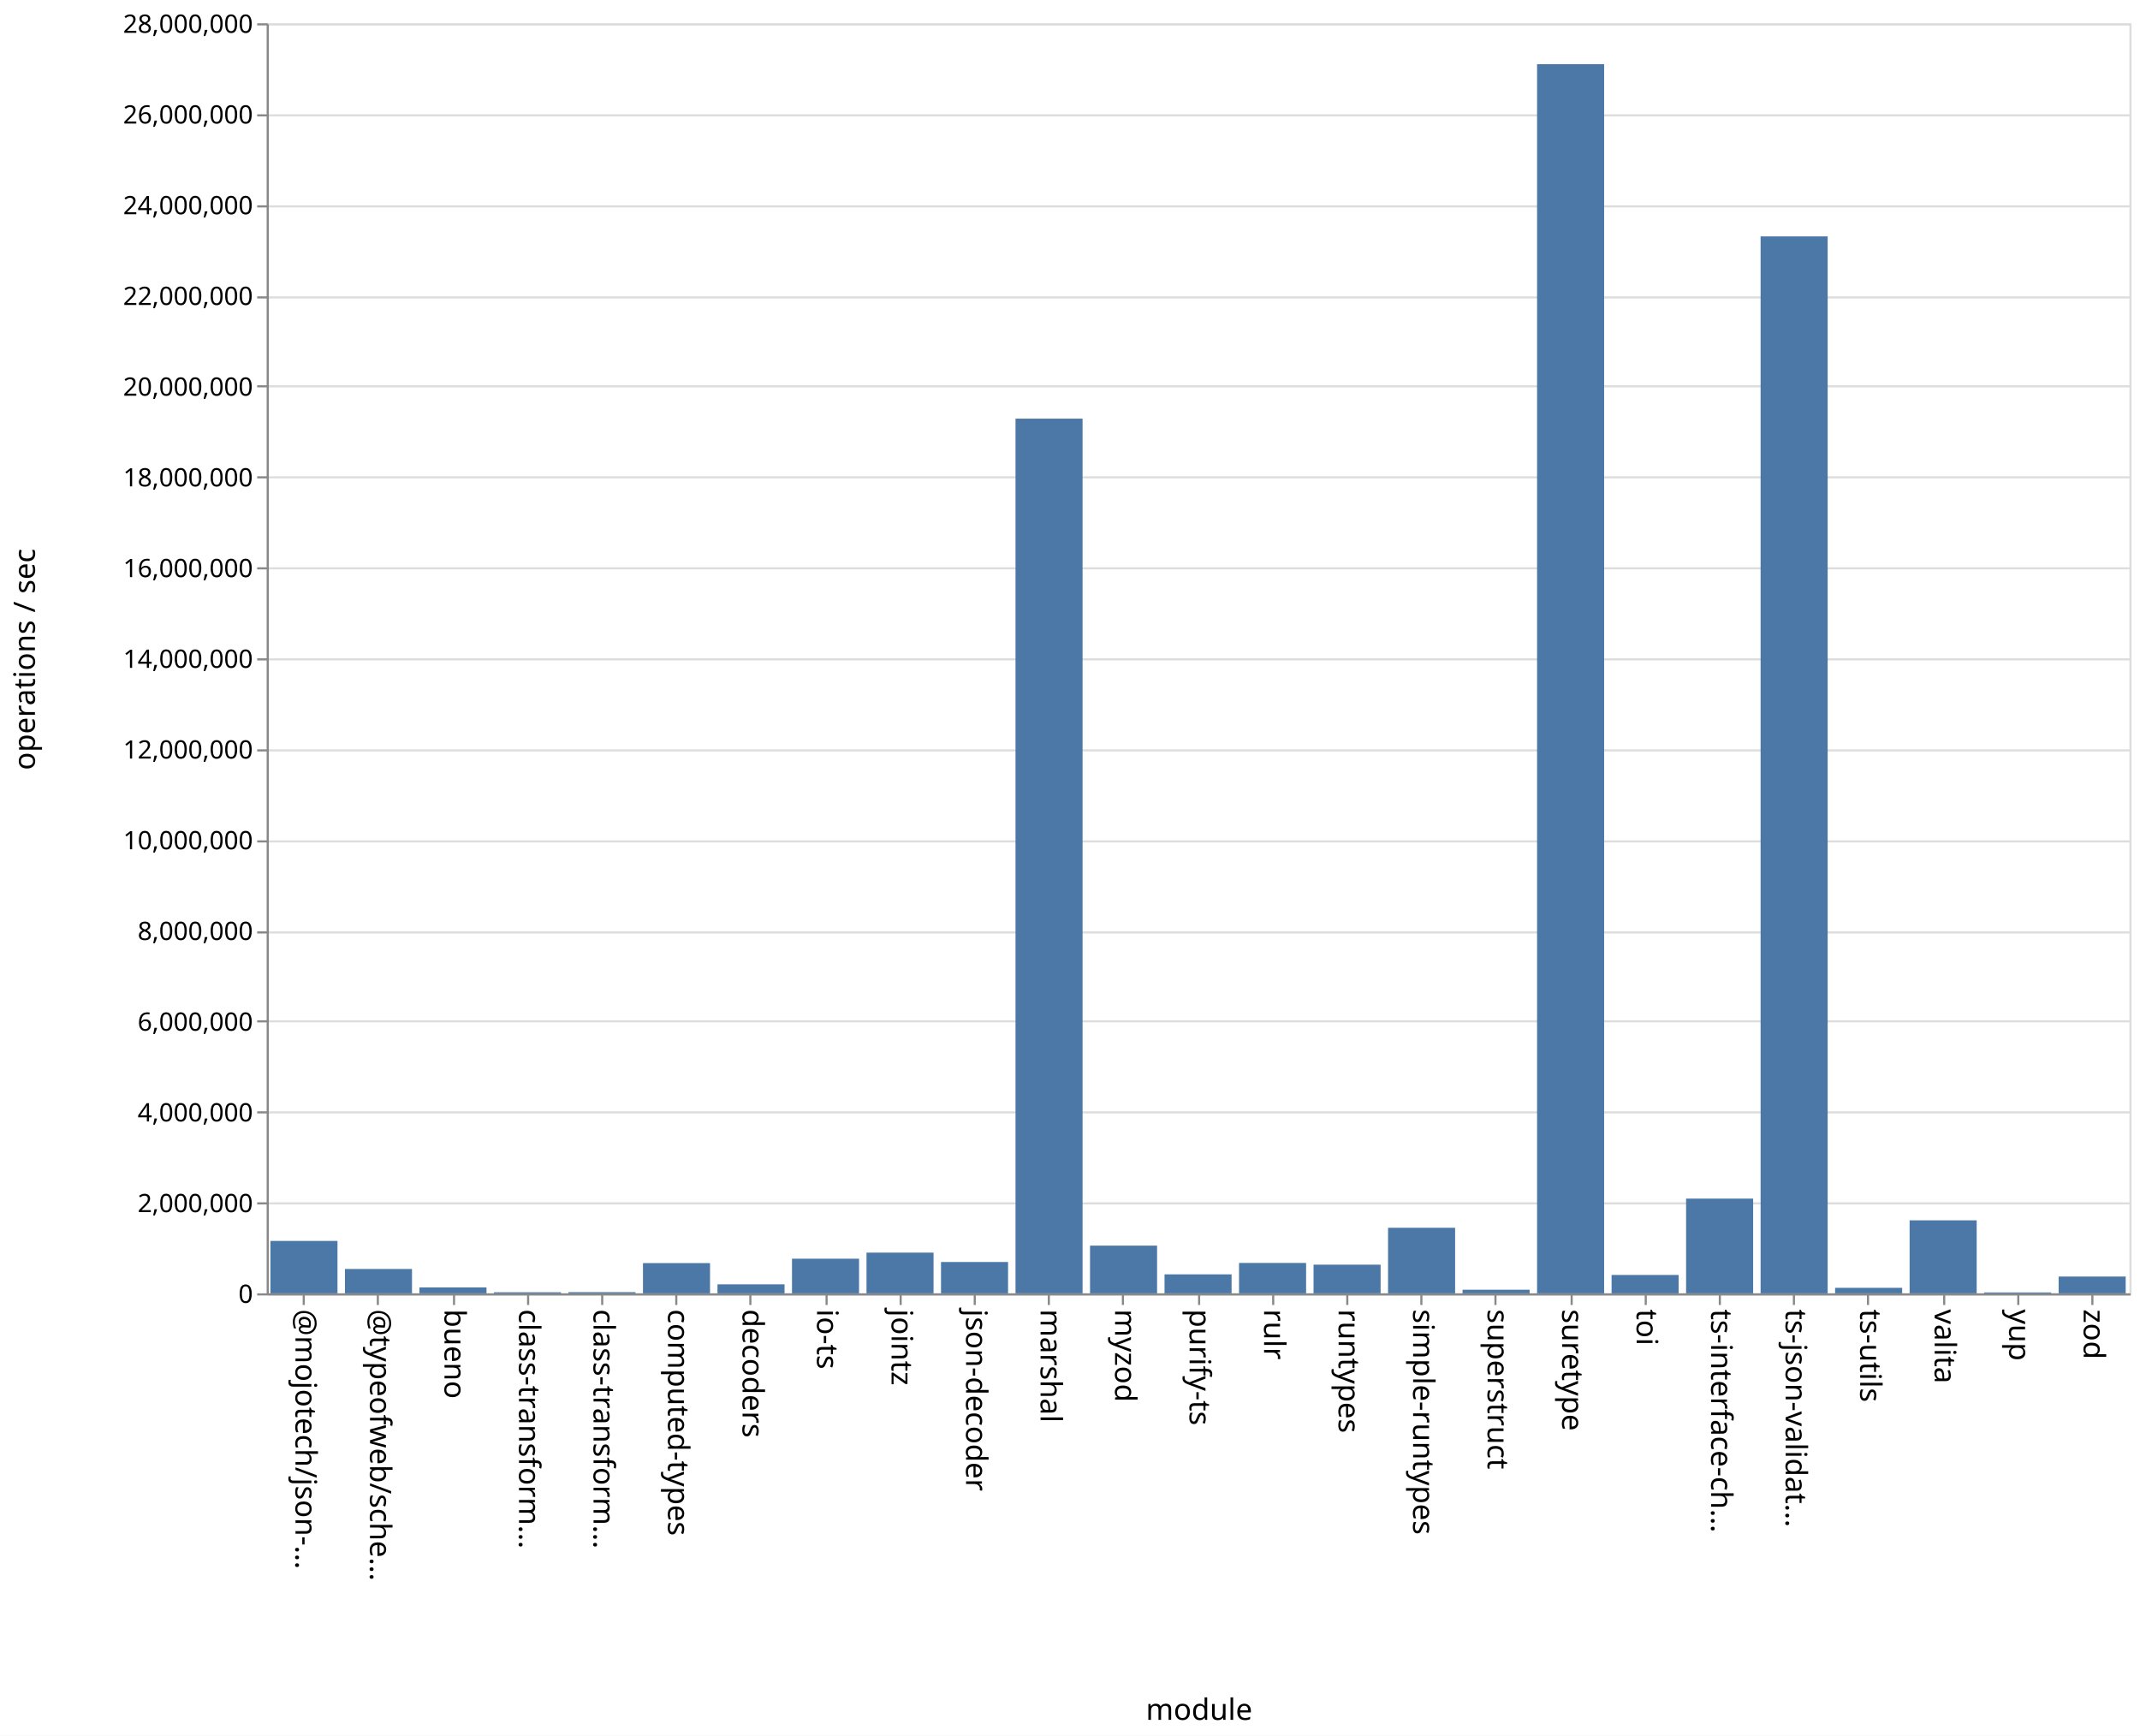
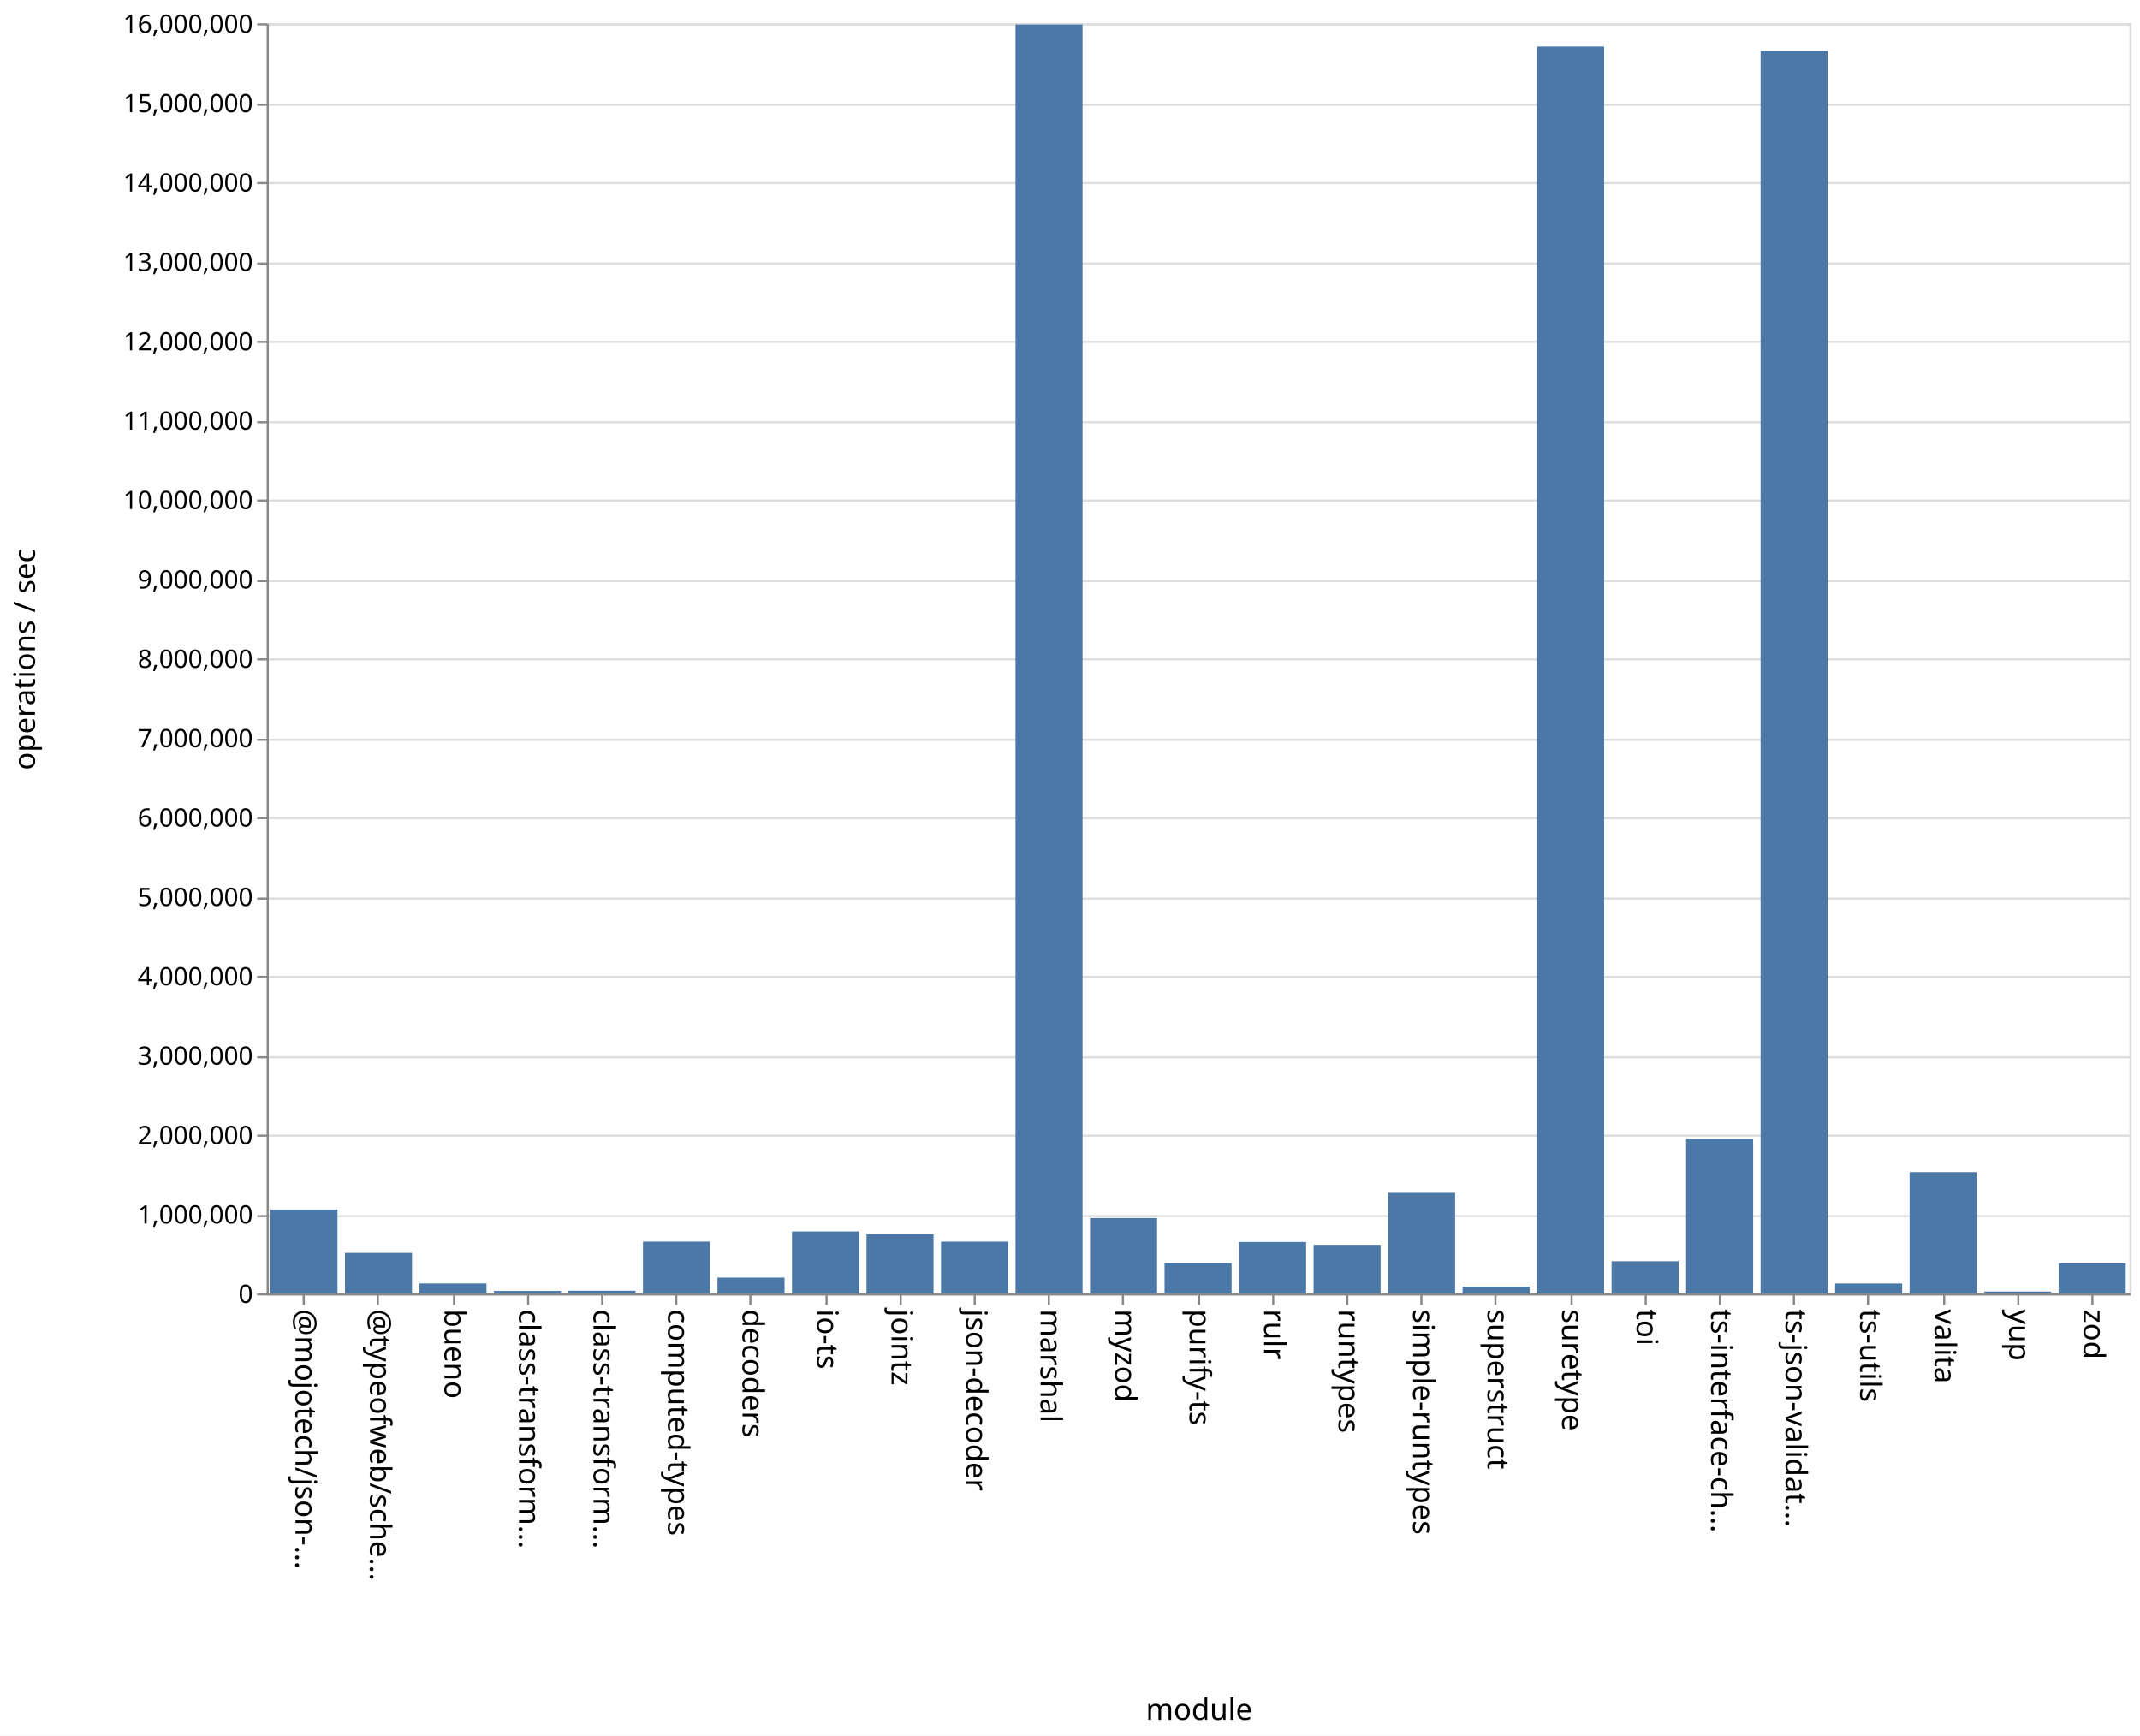
<svg xmlns="http://www.w3.org/2000/svg" class="marks" width="1011" height="820">
  <path fill="#fff" d="M0 0h1011v820H0z" />
  <g class="mark-group role-frame root" aria-roledescription="group mark container" fill="none" stroke-miterlimit="10">
    <path class="background" aria-hidden="true" d="M126.5 11.5h880v600h-880Z" stroke="#ddd" />
-     <g class="mark-group role-axis" aria-roledescription="axis" aria-label="Y-axis for a linear scale with values from 0 to 28,000,000">
+     <g class="mark-group role-axis" aria-roledescription="axis" aria-label="Y-axis for a linear scale with values from 0 to 16,000,000">
      <path class="background" aria-hidden="true" d="M126.5 11.5Z" pointer-events="none" />
      <g class="mark-rule role-axis-grid" pointer-events="none" stroke="#ddd">
-         <path d="M126.5 611.5h880M126.5 568.5h880M126.5 525.5h880M126.5 482.5h880M126.5 440.5h880M126.5 397.5h880M126.5 354.5h880M126.5 311.5h880M126.5 268.5h880M126.5 225.5h880M126.5 182.5h880M126.5 140.5h880M126.5 97.5h880M126.5 54.5h880M126.5 11.5h880" />
+         <path d="M126.5 611.5h880M126.5 574.5h880M126.5 536.5h880M126.5 499.5h880M126.5 461.5h880M126.5 424.5h880M126.5 386.5h880M126.5 349.5h880M126.5 311.5h880M126.5 274.5h880M126.5 236.5h880M126.5 199.5h880M126.5 161.5h880M126.5 124.5h880M126.5 86.5h880M126.5 49.5h880M126.5 11.5h880" />
      </g>
    </g>
    <g pointer-events="none" class="mark-group role-axis" aria-roledescription="axis" aria-label="X-axis titled 'module' for a discrete scale with 25 values: @mojotech/json-type-validation, @typeofweb/schema, bueno, class-transformer-validator-async, class-transformer-validator-sync, ending with zod">
      <path class="background" aria-hidden="true" d="M126.5 611.5Z" />
      <g class="mark-rule role-axis-tick" stroke="#888">
        <path d="M143.5 611.5v5M178.5 611.5v5M214.5 611.5v5M249.5 611.5v5M284.5 611.5v5M319.5 611.5v5M354.5 611.5v5M390.5 611.5v5M425.5 611.5v5M460.5 611.5v5M495.5 611.5v5M530.5 611.5v5M566.5 611.5v5M601.5 611.5v5M636.5 611.5v5M671.5 611.5v5M706.5 611.5v5M742.5 611.5v5M777.5 611.5v5M812.5 611.5v5M847.5 611.5v5M882.5 611.5v5M918.5 611.5v5M953.5 611.5v5M988.5 611.5v5" />
      </g>
      <g class="mark-text role-axis-label" font-family="sans-serif" font-size="14" fill="#000">
        <text transform="rotate(90 -239.45 379.05)">@mojotech/json-…</text>
        <text transform="rotate(90 -221.85 396.65)">@typeofweb/sche…</text>
        <text transform="rotate(90 -204.25 414.25)">bueno</text>
        <text transform="rotate(90 -186.65 431.85)">class-transform…</text>
        <text transform="rotate(90 -169.05 449.45)">class-transform…</text>
        <text transform="rotate(90 -151.45 467.05)">computed-types</text>
        <text transform="rotate(90 -133.85 484.65)">decoders</text>
        <text transform="rotate(90 -116.25 502.25)">io-ts</text>
        <text transform="rotate(90 -98.65 519.85)">jointz</text>
        <text transform="rotate(90 -81.05 537.45)">json-decoder</text>
        <text transform="rotate(90 -63.45 555.05)">marshal</text>
        <text transform="rotate(90 -45.85 572.65)">myzod</text>
        <text transform="rotate(90 -28.25 590.25)">purify-ts</text>
        <text transform="rotate(90 -10.65 607.85)">rulr</text>
        <text transform="rotate(90 6.95 625.45)">runtypes</text>
        <text transform="rotate(90 24.55 643.05)">simple-runtypes</text>
        <text transform="rotate(90 42.15 660.65)">superstruct</text>
        <text transform="rotate(90 59.75 678.25)">suretype</text>
        <text transform="rotate(90 77.35 695.85)">toi</text>
        <text transform="rotate(90 94.95 713.45)">ts-interface-ch…</text>
        <text transform="rotate(90 112.55 731.05)">ts-json-validat…</text>
        <text transform="rotate(90 130.15 748.65)">ts-utils</text>
        <text transform="rotate(90 147.75 766.25)">valita</text>
        <text transform="rotate(90 165.35 783.85)">yup</text>
        <text transform="rotate(90 182.95 801.45)">zod</text>
      </g>
      <path stroke="#888" d="M126.5 611.5h880" class="mark-rule role-axis-domain" />
      <text text-anchor="middle" transform="translate(566.5 812.5)" font-family="sans-serif" font-size="14" fill="#000" class="mark-text role-axis-title">module</text>
    </g>
-     <g pointer-events="none" class="mark-group role-axis" aria-roledescription="axis" aria-label="Y-axis titled 'operations / sec' for a linear scale with values from 0 to 28,000,000">
+     <g pointer-events="none" class="mark-group role-axis" aria-roledescription="axis" aria-label="Y-axis titled 'operations / sec' for a linear scale with values from 0 to 16,000,000">
      <path class="background" aria-hidden="true" d="M126.5 11.5Z" />
      <g class="mark-rule role-axis-tick" stroke="#888">
-         <path d="M126.5 611.5h-5M126.5 568.5h-5M126.5 525.5h-5M126.5 482.5h-5M126.5 440.5h-5M126.5 397.5h-5M126.5 354.5h-5M126.5 311.5h-5M126.5 268.5h-5M126.5 225.5h-5M126.5 182.5h-5M126.5 140.5h-5M126.5 97.5h-5M126.5 54.5h-5M126.5 11.5h-5" />
+         <path d="M126.5 611.5h-5M126.5 574.5h-5M126.5 536.5h-5M126.5 499.5h-5M126.5 461.5h-5M126.5 424.5h-5M126.5 386.5h-5M126.5 349.5h-5M126.5 311.5h-5M126.5 274.5h-5M126.5 236.5h-5M126.5 199.5h-5M126.5 161.5h-5M126.5 124.5h-5M126.5 86.5h-5M126.5 49.5h-5M126.5 11.5h-5" />
      </g>
      <g class="mark-text role-axis-label" text-anchor="end" font-family="sans-serif" font-size="12" fill="#000">
        <text transform="translate(119.5 615.5)">0</text>
-         <text transform="translate(119.5 572.643)">2,000,000</text>
-         <text transform="translate(119.5 529.786)">4,000,000</text>
-         <text transform="translate(119.5 486.929)">6,000,000</text>
-         <text transform="translate(119.5 444.071)">8,000,000</text>
-         <text transform="translate(119.5 401.214)">10,000,000</text>
-         <text transform="translate(119.5 358.357)">12,000,000</text>
-         <text transform="translate(119.5 315.5)">14,000,000</text>
-         <text transform="translate(119.5 272.643)">16,000,000</text>
-         <text transform="translate(119.5 229.786)">18,000,000</text>
-         <text transform="translate(119.5 186.929)">20,000,000</text>
-         <text transform="translate(119.5 144.071)">22,000,000</text>
-         <text transform="translate(119.5 101.214)">24,000,000</text>
-         <text transform="translate(119.5 58.357)">26,000,000</text>
-         <text transform="translate(119.5 15.5)">28,000,000</text>
+         <text transform="translate(119.5 578)">1,000,000</text>
+         <text transform="translate(119.5 540.5)">2,000,000</text>
+         <text transform="translate(119.5 503)">3,000,000</text>
+         <text transform="translate(119.5 465.5)">4,000,000</text>
+         <text transform="translate(119.5 428)">5,000,000</text>
+         <text transform="translate(119.5 390.5)">6,000,000</text>
+         <text transform="translate(119.5 353)">7,000,000</text>
+         <text transform="translate(119.5 315.5)">8,000,000</text>
+         <text transform="translate(119.5 278)">9,000,000</text>
+         <text transform="translate(119.5 240.5)">10,000,000</text>
+         <text transform="translate(119.5 203)">11,000,000</text>
+         <text transform="translate(119.5 165.5)">12,000,000</text>
+         <text transform="translate(119.5 128)">13,000,000</text>
+         <text transform="translate(119.5 90.5)">14,000,000</text>
+         <text transform="translate(119.5 53)">15,000,000</text>
+         <text transform="translate(119.5 15.5)">16,000,000</text>
      </g>
      <path stroke="#888" d="M126.5 611.5v-600" class="mark-rule role-axis-domain" />
      <text text-anchor="middle" transform="rotate(-90 164 147.5)" font-family="sans-serif" font-size="14" fill="#000" class="mark-text role-axis-title">operations / sec</text>
    </g>
    <g class="mark-rect role-mark marks" aria-roledescription="rect mark container" fill="#4c78a8">
-       <path d="M198.16 608.208h31.68V611h-31.68ZM233.36 610.489h31.68V611h-31.68ZM268.56 610.434h31.68V611h-31.68ZM303.76 596.718h31.68V611h-31.68ZM338.96 606.744h31.68V611h-31.68ZM374.16 594.631h31.68V611h-31.68ZM409.36 591.766h31.68V611h-31.68ZM444.56 596.186h31.68V611h-31.68ZM479.76 197.77h31.68V611h-31.68ZM127.76 586.237h31.68V611h-31.68ZM514.96 588.457h31.68V611h-31.68ZM550.16 602.033h31.68V611h-31.68ZM585.36 596.643h31.68V611h-31.68ZM620.56 597.45h31.68V611h-31.68ZM655.76 580.026h31.68V611h-31.68ZM690.96 609.293h31.68V611h-31.68ZM726.16 30.315h31.68V611h-31.68ZM761.36 602.32h31.68V611h-31.68ZM796.56 566.245h31.68V611h-31.68ZM831.76 111.678h31.68V611h-31.68ZM866.96 608.394h31.68V611h-31.68ZM162.96 599.495h31.68V611h-31.68ZM902.16 576.512h31.68V611h-31.68ZM937.36 610.57h31.68v.43h-31.68ZM972.56 603.067h31.68V611h-31.68Z" />
+       <path d="M198.16 606.325h31.68V611h-31.68ZM233.36 609.859h31.68V611h-31.68ZM268.56 609.76h31.68V611h-31.68ZM303.76 586.55h31.68V611h-31.68ZM338.96 603.545h31.68V611h-31.68ZM374.16 581.76h31.68V611h-31.68ZM409.36 583.082h31.68V611h-31.68ZM444.56 586.565h31.68V611h-31.68ZM479.76 11.56h31.68V611h-31.68ZM127.76 571.396h31.68V611h-31.68ZM514.96 575.412h31.68V611h-31.68ZM550.16 596.686h31.68V611h-31.68ZM585.36 586.74h31.68V611h-31.68ZM620.56 588.06h31.68V611h-31.68ZM655.76 563.515h31.68V611h-31.68ZM690.96 607.823h31.68V611h-31.68ZM726.16 21.989h31.68V611h-31.68ZM761.36 595.822h31.68V611h-31.68ZM796.56 537.91h31.68V611h-31.68ZM831.76 24.057h31.68V611h-31.68ZM866.96 606.35h31.68V611h-31.68ZM162.96 591.871h31.68V611h-31.68ZM902.16 553.726h31.68V611h-31.68ZM937.36 610.142h31.68V611h-31.68ZM972.56 596.787h31.68V611h-31.68Z" />
    </g>
  </g>
</svg>
